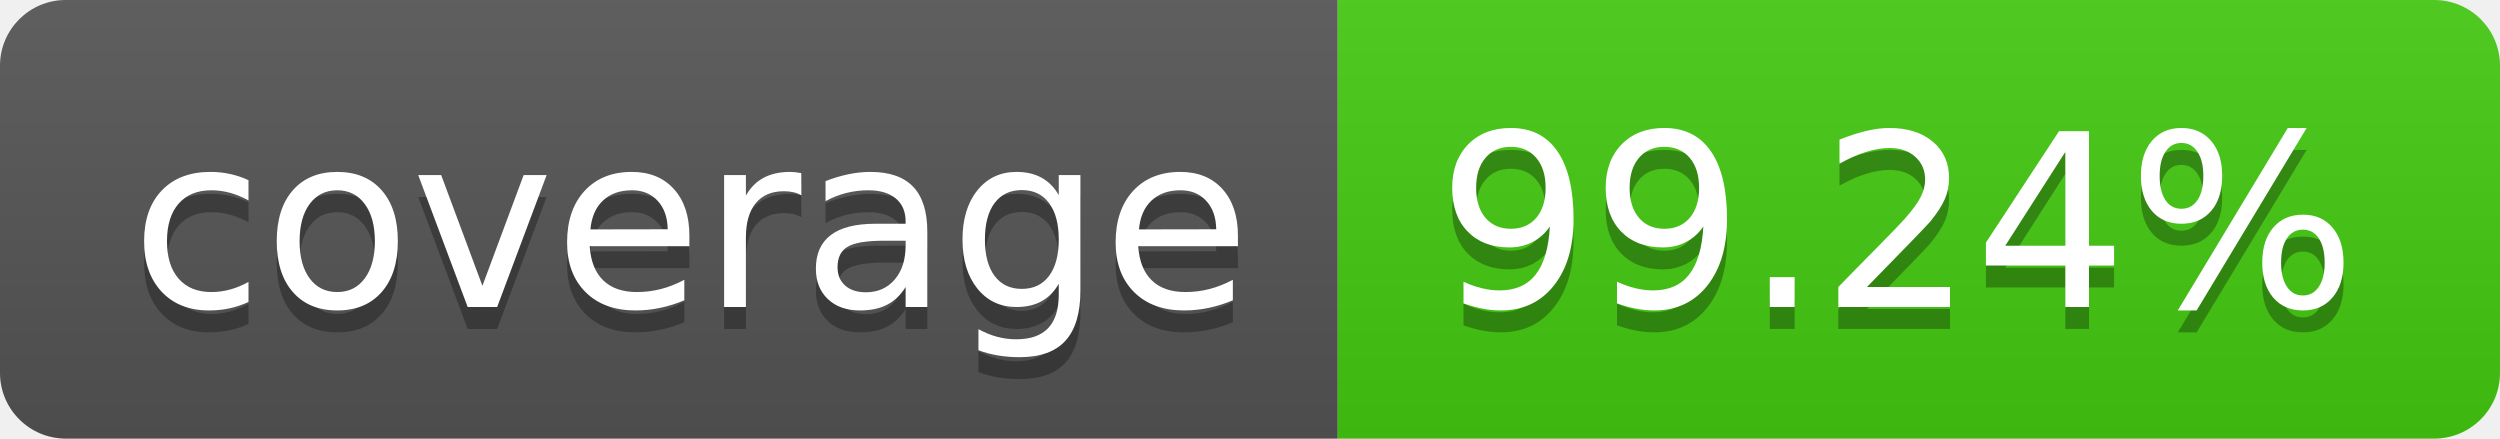
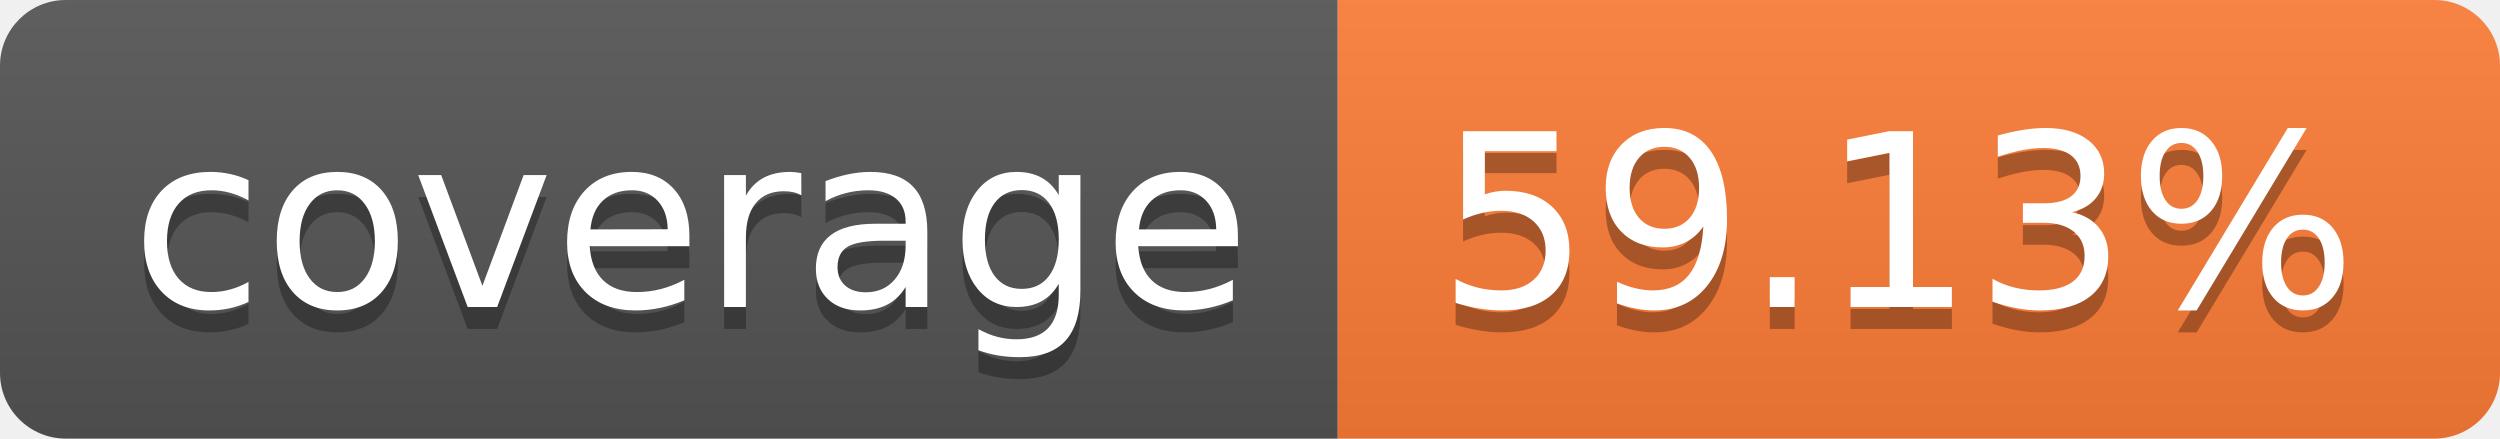
- <svg xmlns="http://www.w3.org/2000/svg" width="114" height="20" role="img" aria-label="coverage: 99.24%">
+ <svg xmlns="http://www.w3.org/2000/svg" width="114" height="20" role="img" aria-label="coverage: 59.13%">
  <linearGradient id="s" x2="0" y2="100%">
    <stop offset="0" stop-color="#bbb" stop-opacity=".1" />
    <stop offset="1" stop-opacity=".1" />
  </linearGradient>
  <clipPath id="r">
    <rect width="114" height="20" rx="3" fill="#fff" />
  </clipPath>
  <g clip-path="url(#r)">
    <rect width="61" height="20" fill="#555" />
-     <rect x="61" width="53" height="20" fill="#4c1" />
+     <rect x="61" width="53" height="20" fill="#fe7d37" />
    <rect width="114" height="20" fill="url(#s)" />
  </g>
  <g fill="#fff" text-anchor="middle" font-family="Verdana,Geneva,DejaVu Sans,sans-serif" text-rendering="geometricPrecision" font-size="110">
    <text aria-hidden="true" x="315" y="150" fill="#010101" fill-opacity=".3" transform="scale(.1)" textLength="510">coverage</text>
    <text x="315" y="140" transform="scale(.1)" fill="#fff" textLength="510">coverage</text>
-     <text aria-hidden="true" x="865" y="150" fill="#010101" fill-opacity=".3" transform="scale(.1)" textLength="430">99.24%</text>
-     <text x="865" y="140" transform="scale(.1)" fill="#fff" textLength="430">99.24%</text>
+     <text aria-hidden="true" x="865" y="150" fill="#010101" fill-opacity=".3" transform="scale(.1)" textLength="430">59.13%</text>
+     <text x="865" y="140" transform="scale(.1)" fill="#fff" textLength="430">59.13%</text>
  </g>
</svg>
